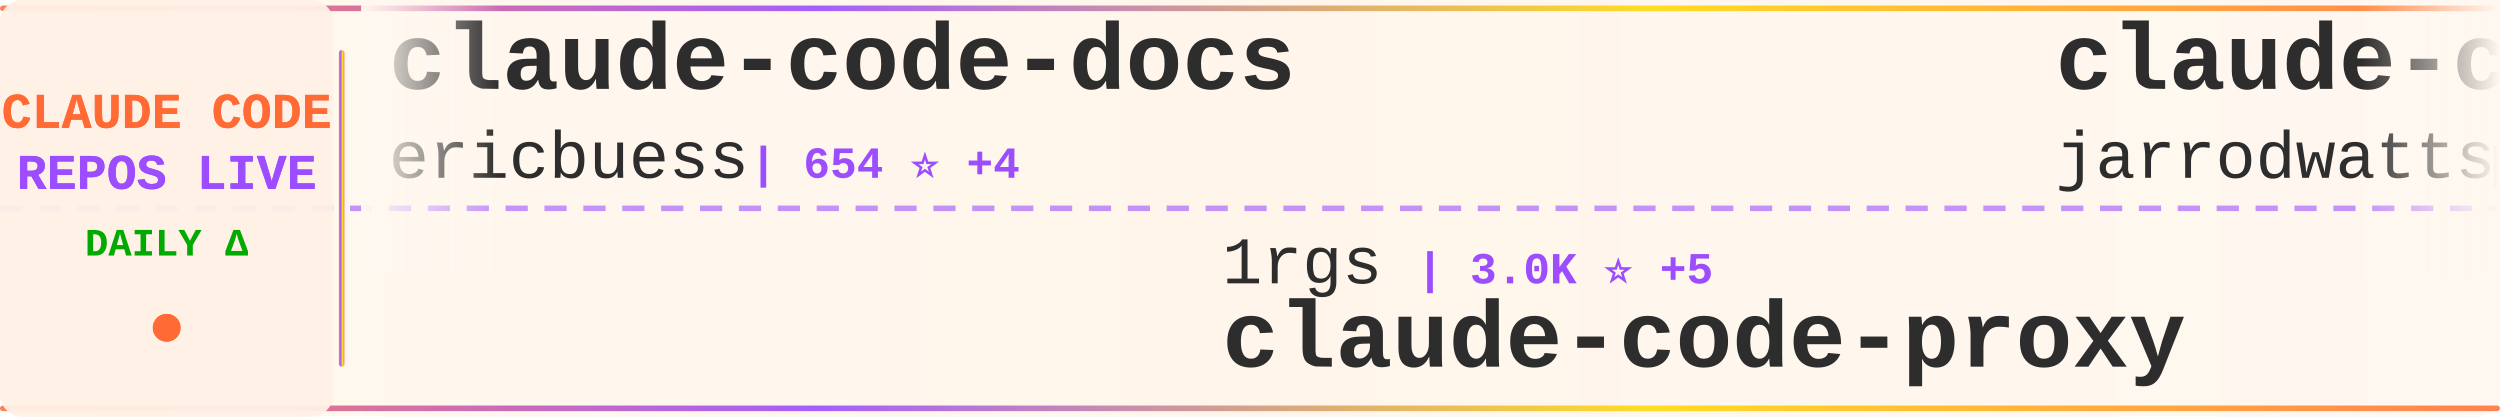
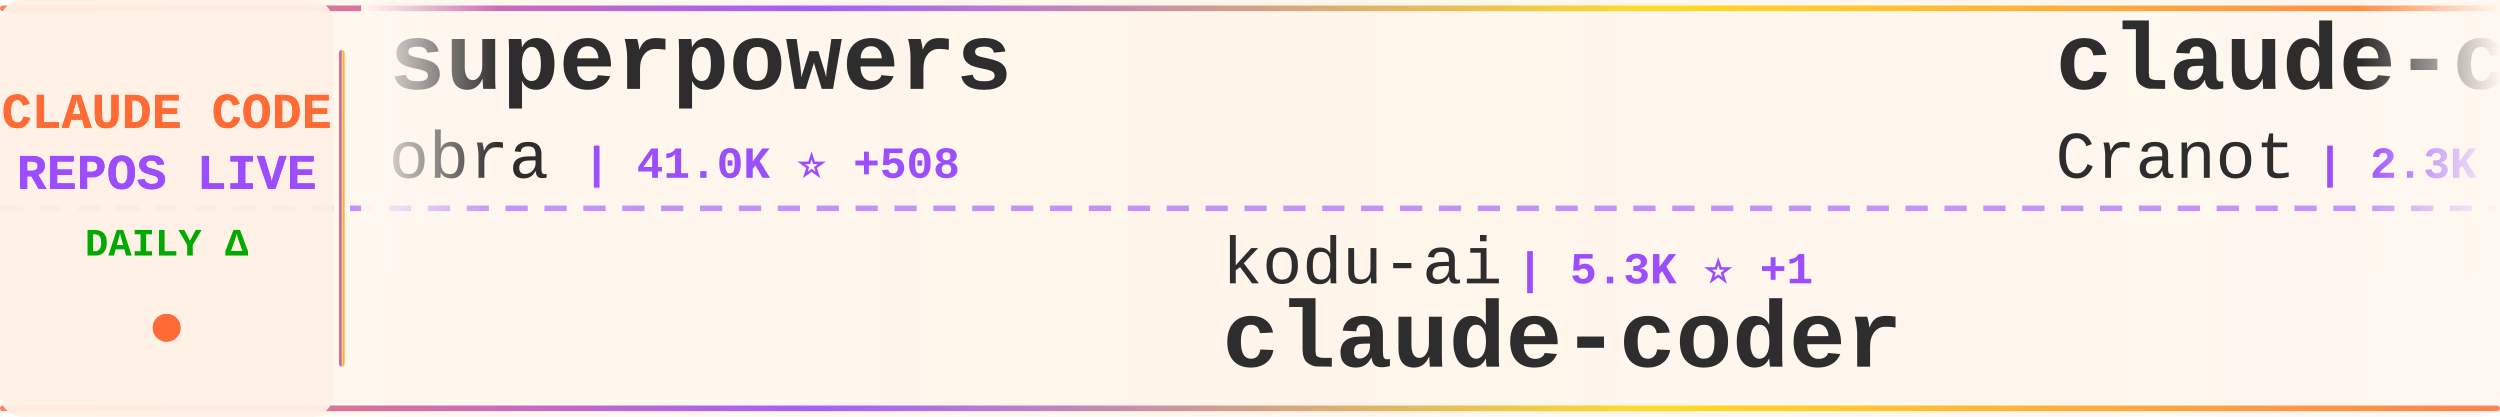
<svg xmlns="http://www.w3.org/2000/svg" width="900" height="150">
  <defs>
    <linearGradient id="tickerBg" x1="0%" y1="0%" x2="100%" y2="0%">
      <stop offset="0%" style="stop-color:#fff8f0;stop-opacity:0.98" />
      <stop offset="50%" style="stop-color:#fff5eb;stop-opacity:1" />
      <stop offset="100%" style="stop-color:#fff8f0;stop-opacity:0.98" />
    </linearGradient>
    <linearGradient id="borderGrad" x1="0%" y1="0%" x2="100%" y2="0%">
      <stop offset="0%" style="stop-color:#FF6B35;stop-opacity:0.85">
        <animate attributeName="stop-opacity" values="0.85;1;0.85" dur="2s" repeatCount="indefinite" />
      </stop>
      <stop offset="33%" style="stop-color:#9C4EFF;stop-opacity:0.9">
        <animate attributeName="stop-opacity" values="0.9;1;0.9" dur="2.2s" repeatCount="indefinite" />
      </stop>
      <stop offset="66%" style="stop-color:#FFD700;stop-opacity:0.85">
        <animate attributeName="stop-opacity" values="0.85;1;0.85" dur="1.8s" repeatCount="indefinite" />
      </stop>
      <stop offset="100%" style="stop-color:#FF6B35;stop-opacity:0.85">
        <animate attributeName="stop-opacity" values="0.85;1;0.85" dur="2s" repeatCount="indefinite" />
      </stop>
    </linearGradient>
    <filter id="textGlow">
      <feGaussianBlur stdDeviation="0.15" result="coloredBlur" />
      <feMerge>
        <feMergeNode in="coloredBlur" />
        <feMergeNode in="SourceGraphic" />
      </feMerge>
    </filter>
    <filter id="metricGlow">
      <feGaussianBlur stdDeviation="0.2" result="coloredBlur" />
      <feMerge>
        <feMergeNode in="coloredBlur" />
        <feMergeNode in="SourceGraphic" />
      </feMerge>
    </filter>
    <linearGradient id="leftFade" x1="0%" y1="0%" x2="100%" y2="0%">
      <stop offset="0%" style="stop-color:#fff8f0;stop-opacity:1" />
      <stop offset="100%" style="stop-color:#fff8f0;stop-opacity:0" />
    </linearGradient>
    <linearGradient id="rightFade" x1="0%" y1="0%" x2="100%" y2="0%">
      <stop offset="0%" style="stop-color:#fff8f0;stop-opacity:0" />
      <stop offset="100%" style="stop-color:#fff8f0;stop-opacity:1" />
    </linearGradient>
  </defs>
  <rect width="900" height="150" fill="url(#tickerBg)" rx="8" />
  <rect x="0" y="2" width="900" height="2" fill="url(#borderGrad)" rx="1" />
  <rect x="0" y="146" width="900" height="2" fill="url(#borderGrad)" rx="1" />
  <line x1="0" y1="75" x2="900" y2="75" stroke="#9C4EFF" stroke-width="2" stroke-dasharray="8 6" opacity="0.6" />
  <rect x="0" y="0" width="120" height="150" fill="#fff0e6" opacity="0.95" rx="8" />
  <text x="60" y="46" font-family="'Courier New', monospace" font-size="18" font-weight="bold" fill="#FF6B35" text-anchor="middle" filter="url(#textGlow)">
    CLAUDE CODE
  </text>
  <text x="60" y="68" font-family="'Courier New', monospace" font-size="18" font-weight="bold" fill="#9C4EFF" text-anchor="middle" filter="url(#textGlow)">
    REPOS LIVE
  </text>
  <text x="60" y="92" font-family="'Courier New', monospace" font-size="14" font-weight="bold" fill="#00aa00" text-anchor="middle">
    DAILY Δ
  </text>
  <circle cx="60" cy="118" r="5" fill="#FF6B35" filter="url(#metricGlow)">
    <animate attributeName="r" values="4;6;4" dur="1.5s" repeatCount="indefinite" />
    <animate attributeName="opacity" values="0.6;1;0.6" dur="1.5s" repeatCount="indefinite" />
  </circle>
  <rect x="122" y="18" width="2" height="114" fill="url(#borderGrad)" rx="1" />
  <clipPath id="tickerClip">
    <rect x="130" y="0" width="770" height="150" />
  </clipPath>
  <g clip-path="url(#tickerClip)">
    <g id="tickerItems">
      <animateTransform attributeName="transform" attributeType="XML" type="translate" from="0 0" to="-3000 0" dur="54s" repeatCount="indefinite" />
      <g transform="translate(0, 0)">
-         <text x="140" y="32" font-family="'Courier New', monospace" font-size="34" font-weight="bold" fill="#2d2d2d">claude-code-docs</text>
-         <text x="140" y="64" font-family="'Courier New', monospace" font-size="24" font-weight="normal" fill="#2d2d2d" opacity="1.0">ericbuess</text>
-         <text x="270" y="64" font-family="'Courier New', monospace" font-size="16" font-weight="bold" fill="#9C4EFF"> | 654 ⭐ +4</text>
+         <text x="140" y="32" font-family="'Courier New', monospace" font-size="34" font-weight="bold" fill="#2d2d2d">superpowers</text>
+         <text x="140" y="64" font-family="'Courier New', monospace" font-size="24" font-weight="normal" fill="#2d2d2d" opacity="1.0">obra</text>
+         <text x="210" y="64" font-family="'Courier New', monospace" font-size="16" font-weight="bold" fill="#9C4EFF"> | 41.0K ⭐ +508</text>
      </g>
      <g transform="translate(300, 0)">
-         <text x="140" y="102" font-family="'Courier New', monospace" font-size="24" font-weight="normal" fill="#2d2d2d" opacity="1.0">1rgs</text>
-         <text x="210" y="102" font-family="'Courier New', monospace" font-size="16" font-weight="bold" fill="#9C4EFF"> | 3.0K ⭐ +5</text>
-         <text x="140" y="132" font-family="'Courier New', monospace" font-size="34" font-weight="bold" fill="#2d2d2d">claude-code-proxy</text>
+         <text x="140" y="102" font-family="'Courier New', monospace" font-size="24" font-weight="normal" fill="#2d2d2d" opacity="1.0">kodu-ai</text>
+         <text x="246" y="102" font-family="'Courier New', monospace" font-size="16" font-weight="bold" fill="#9C4EFF"> | 5.3K ⭐ +1</text>
+         <text x="140" y="132" font-family="'Courier New', monospace" font-size="34" font-weight="bold" fill="#2d2d2d">claude-coder</text>
      </g>
      <g transform="translate(600, 0)">
-         <text x="140" y="32" font-family="'Courier New', monospace" font-size="34" font-weight="bold" fill="#2d2d2d">claude-code-config</text>
-         <text x="140" y="64" font-family="'Courier New', monospace" font-size="24" font-weight="normal" fill="#2d2d2d" opacity="1.0">jarrodwatts</text>
-         <text x="294" y="64" font-family="'Courier New', monospace" font-size="16" font-weight="bold" fill="#9C4EFF"> | 889 ⭐ +2</text>
+         <text x="140" y="32" font-family="'Courier New', monospace" font-size="34" font-weight="bold" fill="#2d2d2d">claude-code-guide</text>
+         <text x="140" y="64" font-family="'Courier New', monospace" font-size="24" font-weight="normal" fill="#2d2d2d" opacity="1.0">Cranot</text>
+         <text x="234" y="64" font-family="'Courier New', monospace" font-size="16" font-weight="bold" fill="#9C4EFF"> | 2.3K ⭐ +1</text>
      </g>
      <g transform="translate(900, 0)">
-         <text x="140" y="102" font-family="'Courier New', monospace" font-size="24" font-weight="normal" fill="#2d2d2d" opacity="1.0">alirezarezvani</text>
-         <text x="330" y="102" font-family="'Courier New', monospace" font-size="16" font-weight="bold" fill="#9C4EFF"> | 1.5K ⭐ +18</text>
-         <text x="140" y="132" font-family="'Courier New', monospace" font-size="34" font-weight="bold" fill="#2d2d2d">claude-skills</text>
+         <text x="140" y="102" font-family="'Courier New', monospace" font-size="24" font-weight="normal" fill="#2d2d2d" opacity="1.0">lyconear</text>
+         <text x="258" y="102" font-family="'Courier New', monospace" font-size="16" font-weight="bold" fill="#9C4EFF"> | 4 ⭐</text>
+         <text x="140" y="132" font-family="'Courier New', monospace" font-size="34" font-weight="bold" fill="#2d2d2d">Claude-Code</text>
      </g>
      <g transform="translate(1200, 0)">
-         <text x="140" y="32" font-family="'Courier New', monospace" font-size="34" font-weight="bold" fill="#2d2d2d">claude-code-configs</text>
-         <text x="140" y="64" font-family="'Courier New', monospace" font-size="24" font-weight="normal" fill="#2d2d2d" opacity="1.0">Matt-Dionis</text>
-         <text x="294" y="64" font-family="'Courier New', monospace" font-size="16" font-weight="bold" fill="#9C4EFF"> | 612 ⭐ +1</text>
+         <text x="140" y="32" font-family="'Courier New', monospace" font-size="34" font-weight="bold" fill="#2d2d2d">claude-code-hooks-multi-...</text>
+         <text x="140" y="64" font-family="'Courier New', monospace" font-size="24" font-weight="normal" fill="#2d2d2d" opacity="1.0">disler</text>
+         <text x="234" y="64" font-family="'Courier New', monospace" font-size="16" font-weight="bold" fill="#9C4EFF"> | 934 ⭐ +2</text>
      </g>
      <g transform="translate(1500, 0)">
-         <text x="140" y="102" font-family="'Courier New', monospace" font-size="24" font-weight="normal" fill="#2d2d2d" opacity="1.0">JessyTsui</text>
-         <text x="270" y="102" font-family="'Courier New', monospace" font-size="16" font-weight="bold" fill="#9C4EFF"> | 994 ⭐ +6</text>
-         <text x="140" y="132" font-family="'Courier New', monospace" font-size="34" font-weight="bold" fill="#2d2d2d">Claude-Code-Remote</text>
+         <text x="140" y="102" font-family="'Courier New', monospace" font-size="24" font-weight="normal" fill="#2d2d2d" opacity="1.0">anthropics</text>
+         <text x="282" y="102" font-family="'Courier New', monospace" font-size="16" font-weight="bold" fill="#9C4EFF"> | 62.7K ⭐ +270</text>
+         <text x="140" y="132" font-family="'Courier New', monospace" font-size="34" font-weight="bold" fill="#2d2d2d">claude-code</text>
      </g>
      <g transform="translate(1800, 0)">
-         <text x="140" y="32" font-family="'Courier New', monospace" font-size="34" font-weight="bold" fill="#2d2d2d">cc-switch</text>
-         <text x="140" y="64" font-family="'Courier New', monospace" font-size="24" font-weight="normal" fill="#2d2d2d" opacity="1.0">farion1231</text>
-         <text x="282" y="64" font-family="'Courier New', monospace" font-size="16" font-weight="bold" fill="#9C4EFF"> | 15.1K ⭐ +123</text>
+         <text x="140" y="32" font-family="'Courier New', monospace" font-size="34" font-weight="bold" fill="#2d2d2d">Claude-Code-Development-...</text>
+         <text x="140" y="64" font-family="'Courier New', monospace" font-size="24" font-weight="normal" fill="#2d2d2d" opacity="1.0">peterkrueck</text>
+         <text x="294" y="64" font-family="'Courier New', monospace" font-size="16" font-weight="bold" fill="#9C4EFF"> | 1.3K ⭐ +1</text>
      </g>
      <g transform="translate(2100, 0)">
-         <text x="140" y="102" font-family="'Courier New', monospace" font-size="24" font-weight="normal" fill="#2d2d2d" opacity="1.0">severity1</text>
-         <text x="270" y="102" font-family="'Courier New', monospace" font-size="16" font-weight="bold" fill="#9C4EFF"> | 1.1K ⭐</text>
-         <text x="140" y="132" font-family="'Courier New', monospace" font-size="34" font-weight="bold" fill="#2d2d2d">claude-code-prompt-impro...</text>
+         <text x="140" y="102" font-family="'Courier New', monospace" font-size="24" font-weight="normal" fill="#2d2d2d" opacity="1.0">coleam00</text>
+         <text x="258" y="102" font-family="'Courier New', monospace" font-size="16" font-weight="bold" fill="#9C4EFF"> | 12.3K ⭐ +6</text>
+         <text x="140" y="132" font-family="'Courier New', monospace" font-size="34" font-weight="bold" fill="#2d2d2d">context-engineering-intr...</text>
      </g>
      <g transform="translate(2400, 0)">
-         <text x="140" y="32" font-family="'Courier New', monospace" font-size="34" font-weight="bold" fill="#2d2d2d">compound-engineering-plu...</text>
-         <text x="140" y="64" font-family="'Courier New', monospace" font-size="24" font-weight="normal" fill="#2d2d2d" opacity="1.0">EveryInc</text>
-         <text x="258" y="64" font-family="'Courier New', monospace" font-size="16" font-weight="bold" fill="#9C4EFF"> | 6.8K ⭐ +121</text>
+         <text x="140" y="32" font-family="'Courier New', monospace" font-size="34" font-weight="bold" fill="#2d2d2d">ClaudeCodeAgents</text>
+         <text x="140" y="64" font-family="'Courier New', monospace" font-size="24" font-weight="normal" fill="#2d2d2d" opacity="1.0">darcyegb</text>
+         <text x="258" y="64" font-family="'Courier New', monospace" font-size="16" font-weight="bold" fill="#9C4EFF"> | 508 ⭐ +3</text>
      </g>
      <g transform="translate(2700, 0)">
-         <text x="140" y="102" font-family="'Courier New', monospace" font-size="24" font-weight="normal" fill="#2d2d2d" opacity="1.0">OneRedOak</text>
-         <text x="270" y="102" font-family="'Courier New', monospace" font-size="16" font-weight="bold" fill="#9C4EFF"> | 3.6K ⭐ +3</text>
-         <text x="140" y="132" font-family="'Courier New', monospace" font-size="34" font-weight="bold" fill="#2d2d2d">claude-code-workflows</text>
+         <text x="140" y="102" font-family="'Courier New', monospace" font-size="24" font-weight="normal" fill="#2d2d2d" opacity="1.0">21st-dev</text>
+         <text x="258" y="102" font-family="'Courier New', monospace" font-size="16" font-weight="bold" fill="#9C4EFF"> | 4.7K ⭐ +25</text>
+         <text x="140" y="132" font-family="'Courier New', monospace" font-size="34" font-weight="bold" fill="#2d2d2d">1code</text>
      </g>
      <g transform="translate(3000, 0)">
-         <text x="140" y="32" font-family="'Courier New', monospace" font-size="34" font-weight="bold" fill="#2d2d2d">claude-code-docs</text>
-         <text x="140" y="64" font-family="'Courier New', monospace" font-size="24" font-weight="normal" fill="#2d2d2d" opacity="1.0">ericbuess</text>
-         <text x="270" y="64" font-family="'Courier New', monospace" font-size="16" font-weight="bold" fill="#9C4EFF"> | 654 ⭐ +4</text>
+         <text x="140" y="32" font-family="'Courier New', monospace" font-size="34" font-weight="bold" fill="#2d2d2d">superpowers</text>
+         <text x="140" y="64" font-family="'Courier New', monospace" font-size="24" font-weight="normal" fill="#2d2d2d" opacity="1.0">obra</text>
+         <text x="210" y="64" font-family="'Courier New', monospace" font-size="16" font-weight="bold" fill="#9C4EFF"> | 41.0K ⭐ +508</text>
      </g>
      <g transform="translate(3300, 0)">
-         <text x="140" y="102" font-family="'Courier New', monospace" font-size="24" font-weight="normal" fill="#2d2d2d" opacity="1.0">1rgs</text>
-         <text x="210" y="102" font-family="'Courier New', monospace" font-size="16" font-weight="bold" fill="#9C4EFF"> | 3.0K ⭐ +5</text>
-         <text x="140" y="132" font-family="'Courier New', monospace" font-size="34" font-weight="bold" fill="#2d2d2d">claude-code-proxy</text>
+         <text x="140" y="102" font-family="'Courier New', monospace" font-size="24" font-weight="normal" fill="#2d2d2d" opacity="1.0">kodu-ai</text>
+         <text x="246" y="102" font-family="'Courier New', monospace" font-size="16" font-weight="bold" fill="#9C4EFF"> | 5.3K ⭐ +1</text>
+         <text x="140" y="132" font-family="'Courier New', monospace" font-size="34" font-weight="bold" fill="#2d2d2d">claude-coder</text>
      </g>
      <g transform="translate(3600, 0)">
-         <text x="140" y="32" font-family="'Courier New', monospace" font-size="34" font-weight="bold" fill="#2d2d2d">claude-code-config</text>
-         <text x="140" y="64" font-family="'Courier New', monospace" font-size="24" font-weight="normal" fill="#2d2d2d" opacity="1.0">jarrodwatts</text>
-         <text x="294" y="64" font-family="'Courier New', monospace" font-size="16" font-weight="bold" fill="#9C4EFF"> | 889 ⭐ +2</text>
+         <text x="140" y="32" font-family="'Courier New', monospace" font-size="34" font-weight="bold" fill="#2d2d2d">claude-code-guide</text>
+         <text x="140" y="64" font-family="'Courier New', monospace" font-size="24" font-weight="normal" fill="#2d2d2d" opacity="1.0">Cranot</text>
+         <text x="234" y="64" font-family="'Courier New', monospace" font-size="16" font-weight="bold" fill="#9C4EFF"> | 2.3K ⭐ +1</text>
      </g>
      <g transform="translate(3900, 0)">
-         <text x="140" y="102" font-family="'Courier New', monospace" font-size="24" font-weight="normal" fill="#2d2d2d" opacity="1.0">alirezarezvani</text>
-         <text x="330" y="102" font-family="'Courier New', monospace" font-size="16" font-weight="bold" fill="#9C4EFF"> | 1.5K ⭐ +18</text>
-         <text x="140" y="132" font-family="'Courier New', monospace" font-size="34" font-weight="bold" fill="#2d2d2d">claude-skills</text>
+         <text x="140" y="102" font-family="'Courier New', monospace" font-size="24" font-weight="normal" fill="#2d2d2d" opacity="1.0">lyconear</text>
+         <text x="258" y="102" font-family="'Courier New', monospace" font-size="16" font-weight="bold" fill="#9C4EFF"> | 4 ⭐</text>
+         <text x="140" y="132" font-family="'Courier New', monospace" font-size="34" font-weight="bold" fill="#2d2d2d">Claude-Code</text>
      </g>
    </g>
  </g>
  <rect x="130" y="0" width="50" height="100" fill="url(#leftFade)" />
  <rect x="850" y="0" width="50" height="100" fill="url(#rightFade)" />
</svg>
